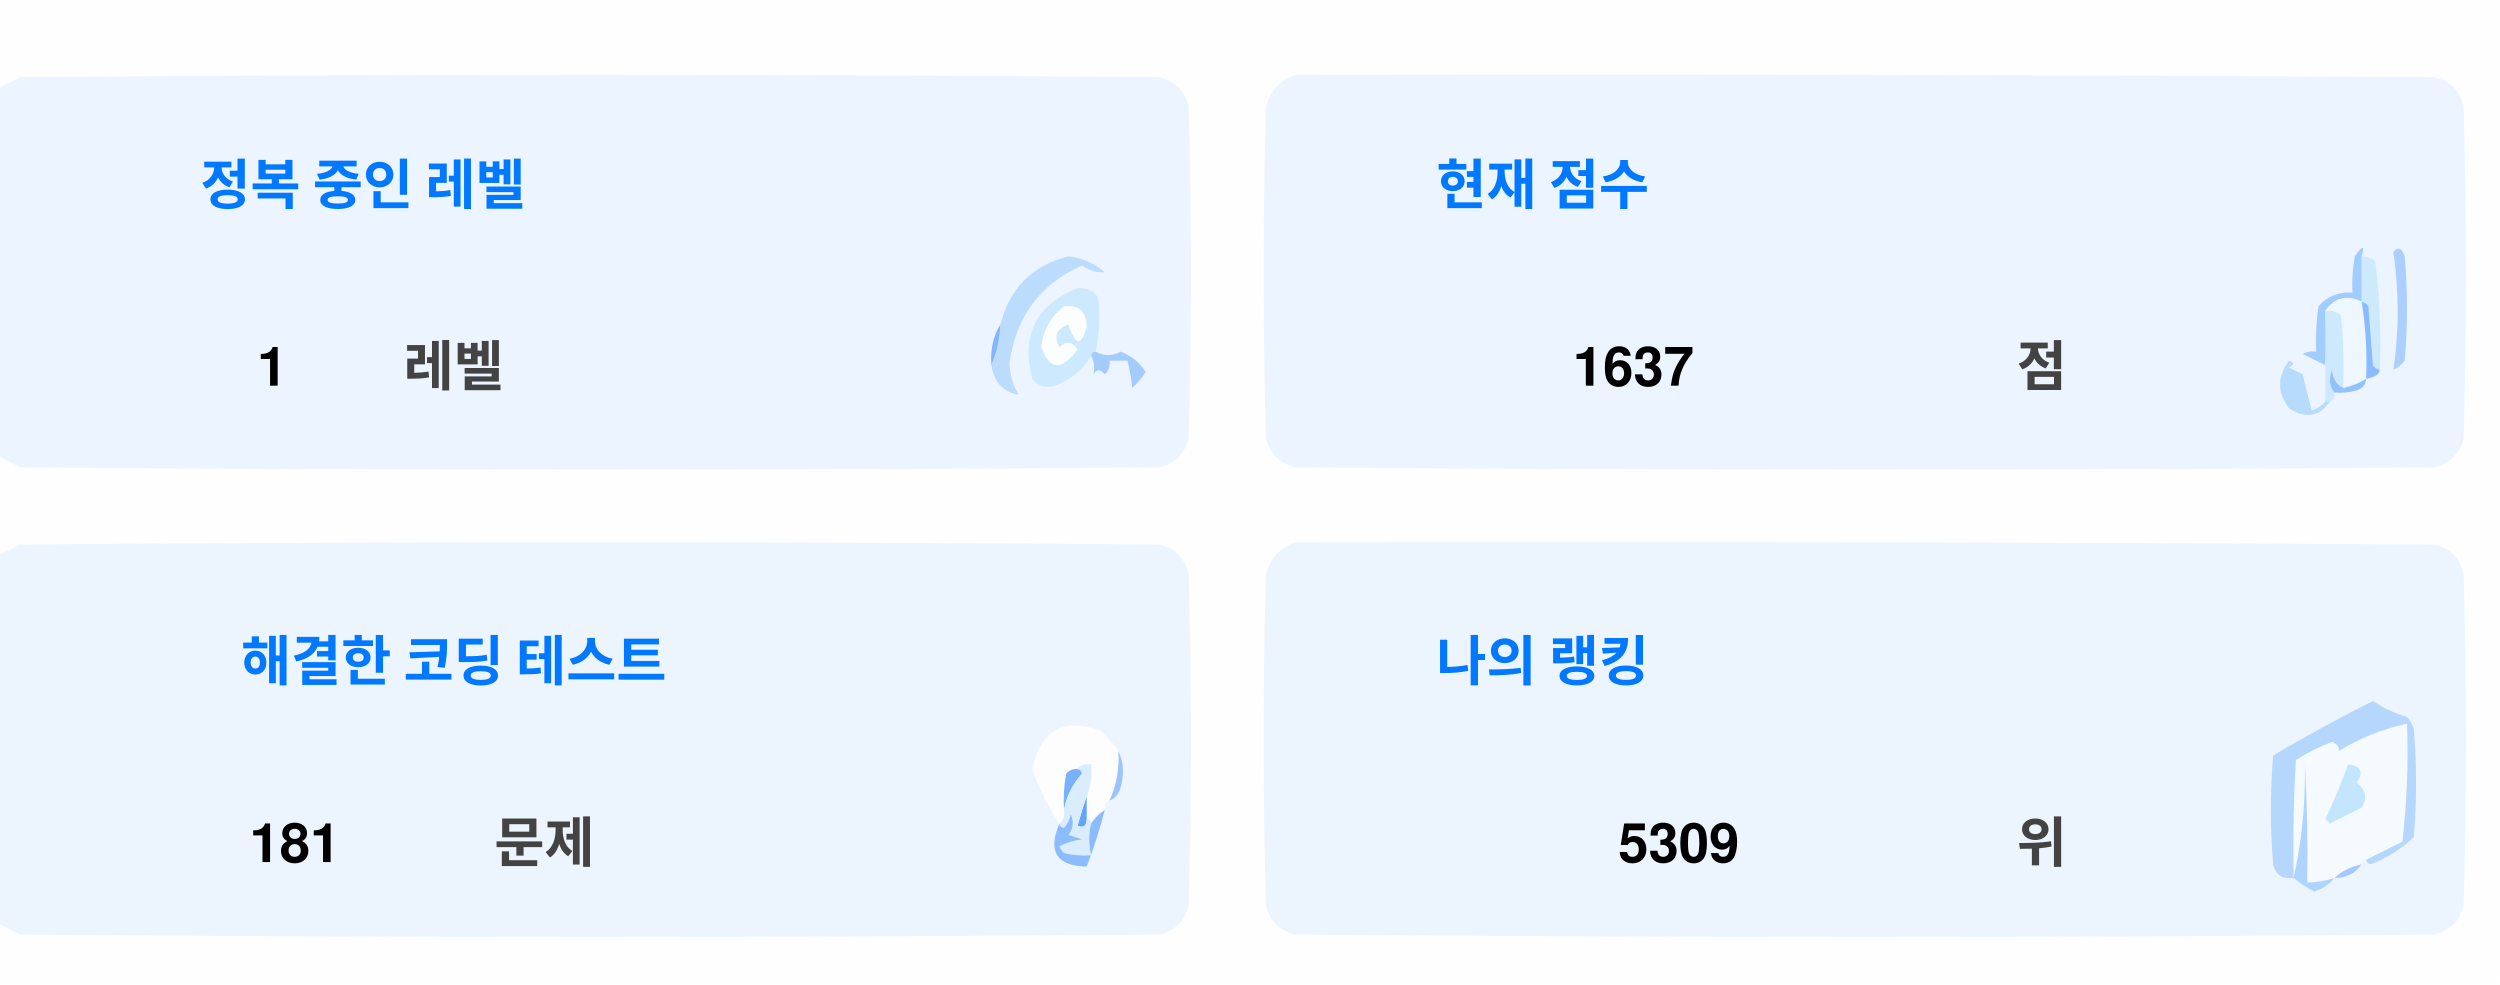
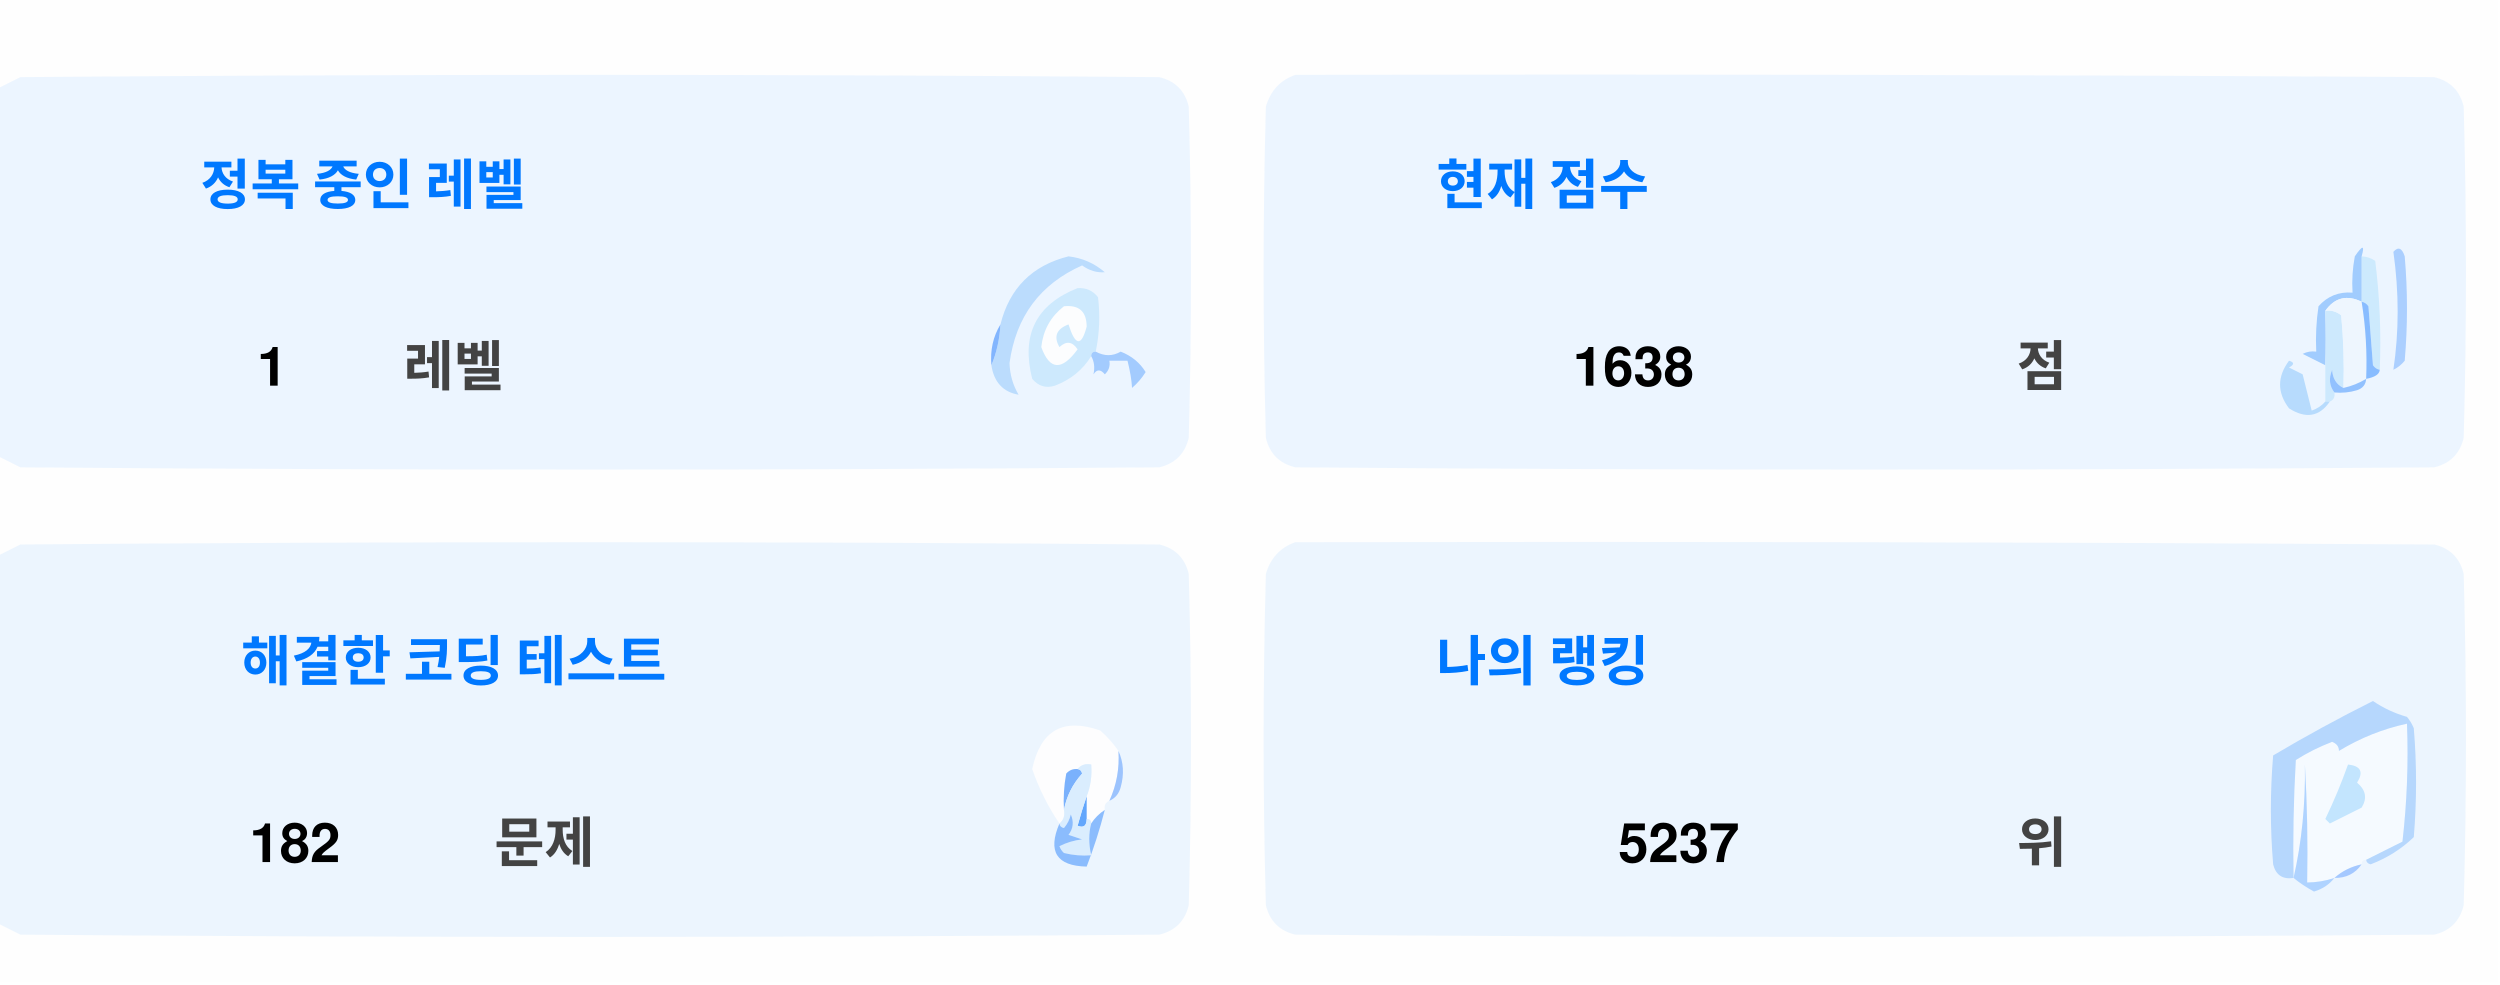
<svg xmlns="http://www.w3.org/2000/svg" version="1.1" width="551px" height="217px" style="shape-rendering:geometricPrecision; text-rendering:geometricPrecision; image-rendering:optimizeQuality; fill-rule:evenodd; clip-rule:evenodd">
  <style>.title {fill: #434343;font-size: 1rem;line-height: 1.5rem;font-weight: bold;font-family: -apple-system, BlinkMacSystemFont, Segoe UI, Helvetica, Arial, sans-serif, Apple Color Emoji, Segoe UI Emoji;}.desc {fill: #434343;font-size: 2.5rem;font-weight: bold;line-height: 1.5rem;font-family: -apple-system, BlinkMacSystemFont, Segoe UI, Helvetica, Arial, sans-serif, Apple Color Emoji, Segoe UI Emoji;}.desc-2 {fill: #434343;font-size: 1rem;font-weight: bold;line-height: 1.5rem;font-family: -apple-system, BlinkMacSystemFont, Segoe UI, Helvetica, Arial, sans-serif, Apple Color Emoji, Segoe UI Emoji;}.text, .desc {animation: twinkling 4s ease-in-out infinite;}@keyframes twinkling {40% { opacity: 1; }50% { opacity: 0.5; }60% { opacity: 1; }70% { opacity: 0.5; }80% { opacity: 1; }}</style>
  <g>
    <path style="opacity:1" fill="#fefefe" d="M -0.5,-0.5 C 183.167,-0.5 366.833,-0.5 550.5,-0.5C 550.5,71.833 550.5,144.167 550.5,216.5C 366.833,216.5 183.167,216.5 -0.5,216.5C -0.5,212.167 -0.5,207.833 -0.5,203.5C 1.14,204.32 2.807,205.153 4.5,206C 88.167,206.667 171.833,206.667 255.5,206C 259,205.167 261.167,203 262,199.5C 262.667,175.167 262.667,150.833 262,126.5C 261.167,123 259,120.833 255.5,120C 171.833,119.333 88.167,119.333 4.5,120C 2.807,120.847 1.14,121.68 -0.5,122.5C -0.5,115.167 -0.5,107.833 -0.5,100.5C 1.14,101.32 2.807,102.153 4.5,103C 88.167,103.667 171.833,103.667 255.5,103C 259,102.167 261.167,100 262,96.5C 262.667,72.167 262.667,47.833 262,23.5C 261.167,20 259,17.833 255.5,17C 171.833,16.333 88.167,16.333 4.5,17C 2.807,17.847 1.14,18.68 -0.5,19.5C -0.5,12.833 -0.5,6.167 -0.5,-0.5 Z" />
  </g>
  <g>
    <path style="opacity:1" fill="#ecf5ff" d="M -0.5,100.5 C -0.5,73.5 -0.5,46.5 -0.5,19.5C 1.14,18.68 2.807,17.847 4.5,17C 88.167,16.333 171.833,16.333 255.5,17C 259,17.833 261.167,20 262,23.5C 262.667,47.833 262.667,72.167 262,96.5C 261.167,100 259,102.167 255.5,103C 171.833,103.667 88.167,103.667 4.5,103C 2.807,102.153 1.14,101.32 -0.5,100.5 Z" />
  </g>
  <g>
    <path style="opacity:1" fill="#ecf5ff" d="M 285.5,16.5 C 369.167,16.333 452.834,16.5 536.5,17C 540,17.833 542.167,20 543,23.5C 543.667,47.833 543.667,72.167 543,96.5C 542.167,100 540,102.167 536.5,103C 452.833,103.667 369.167,103.667 285.5,103C 282,102.167 279.833,100 279,96.5C 278.333,72.167 278.333,47.833 279,23.5C 280.018,19.985 282.185,17.652 285.5,16.5 Z" />
  </g>
  <g>
    <path style="opacity:1" fill="#cdeafd" d="M 520.5,56.5 C 521.583,56.539 522.583,56.873 523.5,57.5C 524.498,65.472 524.831,73.472 524.5,81.5C 523.883,81.389 523.383,81.056 523,80.5C 522.667,76.167 522.333,71.833 522,67.5C 521.617,66.944 521.117,66.611 520.5,66.5C 520.5,63.167 520.5,59.833 520.5,56.5 Z" />
  </g>
  <g>
    <path style="opacity:1" fill="#abcfff" d="M 527.5,55.5 C 528.566,54.308 529.399,54.641 530,56.5C 530.667,64.167 530.667,71.833 530,79.5C 529.311,80.357 528.478,81.023 527.5,81.5C 528.758,73.08 528.758,64.414 527.5,55.5 Z" />
  </g>
  <g>
    <path style="opacity:1" fill="#bbdcfd" d="M 218.5,80.5 C 219.657,77.727 220.324,74.727 220.5,71.5C 222.49,63.51 227.49,58.51 235.5,56.5C 238.528,56.847 241.194,58.014 243.5,60C 241.744,60.141 240.078,59.641 238.5,58.5C 229.247,62.607 223.914,69.773 222.5,80C 222.565,82.526 223.232,84.859 224.5,87C 221.07,86.397 219.07,84.231 218.5,80.5 Z" />
  </g>
  <g>
    <path style="opacity:1" fill="#cde9fd" d="M 241.5,77.5 C 240.833,77.5 240.5,77.833 240.5,78.5C 238.628,81.529 235.961,83.695 232.5,85C 230.536,85.624 228.869,85.124 227.5,83.5C 225.021,73.791 228.354,67.124 237.5,63.5C 239.374,63.39 240.874,64.056 242,65.5C 242.497,69.524 242.331,73.524 241.5,77.5 Z" />
  </g>
  <g>
    <path style="opacity:1" fill="#fcfdfe" d="M 234.5,67.5 C 237.826,67.162 239.493,68.662 239.5,72C 238.334,76.434 237,76.267 235.5,71.5C 232.832,72.515 232.166,74.182 233.5,76.5C 235.017,75.089 236.351,75.256 237.5,77C 234.006,81.771 231.34,81.605 229.5,76.5C 229.904,72.771 231.571,69.771 234.5,67.5 Z" />
  </g>
  <g>
    <path style="opacity:1" fill="#a1ccfe" d="M 520.5,56.5 C 520.5,59.833 520.5,63.167 520.5,66.5C 517.238,64.922 514.572,65.589 512.5,68.5C 512.617,72.81 512.617,76.81 512.5,80.5C 510.86,79.68 509.193,78.847 507.5,78C 508.448,77.517 509.448,77.35 510.5,77.5C 510.335,74.15 510.502,70.817 511,67.5C 512.995,65.253 515.495,64.253 518.5,64.5C 518.336,61.813 518.503,59.146 519,56.5C 520.731,53.969 521.231,53.969 520.5,56.5 Z" />
  </g>
  <g>
    <path style="opacity:1" fill="#cde9fd" d="M 512.5,68.5 C 513.822,68.33 514.989,68.663 516,69.5C 516.499,74.823 516.666,80.156 516.5,85.5C 514.955,84.77 514.122,83.437 514,81.5C 513.22,83.387 513.387,85.054 514.5,86.5C 514.672,87.492 514.338,88.158 513.5,88.5C 513.167,88.5 512.833,88.5 512.5,88.5C 512.5,85.833 512.5,83.167 512.5,80.5C 512.617,76.81 512.617,72.81 512.5,68.5 Z" />
  </g>
  <g>
    <path style="opacity:1" fill="#eef6fe" d="M 520.5,66.5 C 521.407,72.106 521.74,77.773 521.5,83.5C 519.95,84.441 518.284,85.108 516.5,85.5C 516.666,80.156 516.499,74.823 516,69.5C 514.989,68.663 513.822,68.33 512.5,68.5C 514.572,65.589 517.238,64.922 520.5,66.5 Z" />
  </g>
  <g>
    <path style="opacity:1" fill="#88bcff" d="M 520.5,66.5 C 521.117,66.611 521.617,66.944 522,67.5C 522.333,71.833 522.667,76.167 523,80.5C 523.383,81.056 523.883,81.389 524.5,81.5C 524.445,82.469 523.445,83.136 521.5,83.5C 521.74,77.773 521.407,72.106 520.5,66.5 Z" />
  </g>
  <g>
    <path style="opacity:1" fill="#82b5fe" d="M 220.5,71.5 C 220.324,74.727 219.657,77.727 218.5,80.5C 218.215,77.171 218.882,74.171 220.5,71.5 Z" />
  </g>
  <g>
    <path style="opacity:1" fill="#a3cbfe" d="M 240.5,78.5 C 240.5,77.833 240.833,77.5 241.5,77.5C 243.391,78.536 245.224,78.536 247,77.5C 249.391,78.429 251.225,79.929 252.5,82C 251.681,83.319 250.681,84.486 249.5,85.5C 249.409,83.777 249.075,81.777 248.5,79.5C 247.167,79.5 245.833,79.5 244.5,79.5C 244.719,80.675 244.386,81.675 243.5,82.5C 242.575,81.359 241.741,81.359 241,82.5C 241.331,80.981 241.164,79.648 240.5,78.5 Z" />
  </g>
  <g>
    <path style="opacity:1" fill="#b7dbfd" d="M 512.5,88.5 C 512.833,88.5 513.167,88.5 513.5,88.5C 511.199,91.857 508.199,92.357 504.5,90C 501.872,86.535 501.872,83.035 504.5,79.5C 505.696,79.846 505.696,80.346 504.5,81C 505.5,81.5 506.5,82 507.5,82.5C 508.167,85.167 508.833,87.833 509.5,90.5C 510.739,90.058 511.739,89.391 512.5,88.5 Z" />
  </g>
  <g>
    <path style="opacity:1" fill="#92c1fe" d="M 516.5,85.5 C 518.284,85.108 519.95,84.441 521.5,83.5C 521.423,84.75 520.756,85.583 519.5,86C 517.866,86.493 516.199,86.66 514.5,86.5C 513.387,85.054 513.22,83.387 514,81.5C 514.122,83.437 514.955,84.77 516.5,85.5 Z" />
  </g>
  <g>
    <path style="opacity:1" fill="#ecf5fe" d="M -0.5,203.5 C -0.5,176.5 -0.5,149.5 -0.5,122.5C 1.14,121.68 2.807,120.847 4.5,120C 88.167,119.333 171.833,119.333 255.5,120C 259,120.833 261.167,123 262,126.5C 262.667,150.833 262.667,175.167 262,199.5C 261.167,203 259,205.167 255.5,206C 171.833,206.667 88.167,206.667 4.5,206C 2.807,205.153 1.14,204.32 -0.5,203.5 Z" />
  </g>
  <g>
    <path style="opacity:1" fill="#ecf5fe" d="M 285.5,119.5 C 369.167,119.333 452.834,119.5 536.5,120C 540,120.833 542.167,123 543,126.5C 543.667,150.833 543.667,175.167 543,199.5C 542.167,203 540,205.167 536.5,206C 452.833,206.667 369.167,206.667 285.5,206C 282,205.167 279.833,203 279,199.5C 278.333,175.167 278.333,150.833 279,126.5C 280.018,122.985 282.185,120.652 285.5,119.5 Z" />
  </g>
  <g>
    <path style="opacity:1" fill="#fdfdfe" d="M 246.5,165.5 C 246.758,169.367 246.092,173.034 244.5,176.5C 243.662,176.842 243.328,177.508 243.5,178.5C 242.272,179.306 241.272,180.306 240.5,181.5C 240.5,180.833 240.167,180.5 239.5,180.5C 239.5,178.833 239.5,177.167 239.5,175.5C 240.369,173.283 240.702,170.95 240.5,168.5C 239.209,168.263 238.209,168.596 237.5,169.5C 236.504,169.414 235.671,169.748 235,170.5C 234.503,173.146 234.336,175.813 234.5,178.5C 234.737,179.791 234.404,180.791 233.5,181.5C 230.986,177.806 228.986,173.806 227.5,169.5C 229.309,160.957 234.309,158.124 242.5,161C 244.07,162.397 245.404,163.897 246.5,165.5 Z" />
  </g>
  <g>
    <path style="opacity:1" fill="#f5faff" d="M 521.5,189.5 C 520.833,189.5 520.5,189.833 520.5,190.5C 518.181,190.992 516.181,191.992 514.5,193.5C 512.565,194.15 510.565,194.483 508.5,194.5C 508.666,185.827 508.5,177.16 508,168.5C 508.141,177.227 507.308,185.56 505.5,193.5C 505.334,184.827 505.5,176.16 506,167.5C 508.527,165.903 511.194,164.57 514,163.5C 515.011,163.892 515.511,164.559 515.5,165.5C 520.21,162.641 525.21,160.641 530.5,159.5C 530.831,168.192 530.498,176.859 529.5,185.5C 526.807,186.847 524.14,188.18 521.5,189.5 Z" />
  </g>
  <g>
    <path style="opacity:1" fill="#b6d7fd" d="M 521.5,189.5 C 524.14,188.18 526.807,186.847 529.5,185.5C 530.498,176.859 530.831,168.192 530.5,159.5C 525.21,160.641 520.21,162.641 515.5,165.5C 515.511,164.559 515.011,163.892 514,163.5C 511.194,164.57 508.527,165.903 506,167.5C 505.5,176.16 505.334,184.827 505.5,193.5C 503.089,193.863 501.589,192.863 501,190.5C 500.333,182.5 500.333,174.5 501,166.5C 508.173,162.246 515.507,158.246 523,154.5C 525.304,156.068 527.804,157.235 530.5,158C 531.126,158.75 531.626,159.584 532,160.5C 532.667,168.5 532.667,176.5 532,184.5C 529.292,187.111 526.125,189.111 522.5,190.5C 521.893,190.376 521.56,190.043 521.5,189.5 Z" />
  </g>
  <g>
    <path style="opacity:1" fill="#c3e5fe" d="M 517.5,168.5 C 520.317,168.801 520.984,170.134 519.5,172.5C 521.439,174.122 521.772,175.956 520.5,178C 518.167,179.167 515.833,180.333 513.5,181.5C 513.167,181.167 512.833,180.833 512.5,180.5C 514.414,176.515 516.081,172.515 517.5,168.5 Z" />
  </g>
  <g>
    <path style="opacity:1" fill="#7ab1fc" d="M 237.5,169.5 C 238.043,169.56 238.376,169.893 238.5,170.5C 236.395,172.836 235.062,175.503 234.5,178.5C 234.336,175.813 234.503,173.146 235,170.5C 235.671,169.748 236.504,169.414 237.5,169.5 Z" />
  </g>
  <g>
    <path style="opacity:1" fill="#afd3ff" d="M 514.5,193.5 C 513.378,194.947 511.878,195.947 510,196.5C 508.348,195.601 506.848,194.601 505.5,193.5C 507.308,185.56 508.141,177.227 508,168.5C 508.5,177.16 508.666,185.827 508.5,194.5C 510.565,194.483 512.565,194.15 514.5,193.5 Z" />
  </g>
  <g>
    <path style="opacity:1" fill="#9cc3fd" d="M 246.5,165.5 C 247.634,167.966 247.801,170.633 247,173.5C 246.623,174.942 245.79,175.942 244.5,176.5C 246.092,173.034 246.758,169.367 246.5,165.5 Z" />
  </g>
  <g>
    <path style="opacity:1" fill="#62a6fc" d="M 239.5,175.5 C 239.5,177.167 239.5,178.833 239.5,180.5C 239.483,182.028 238.816,182.528 237.5,182C 238.117,179.723 238.784,177.556 239.5,175.5 Z" />
  </g>
  <g>
    <path style="opacity:1" fill="#daedfe" d="M 237.5,169.5 C 238.209,168.596 239.209,168.263 240.5,168.5C 240.702,170.95 240.369,173.283 239.5,175.5C 238.784,177.556 238.117,179.723 237.5,182C 238.816,182.528 239.483,182.028 239.5,180.5C 240.167,180.5 240.5,180.833 240.5,181.5C 239.918,183.669 239.918,186.002 240.5,188.5C 238.473,188.662 236.473,188.495 234.5,188C 234.043,187.586 233.709,187.086 233.5,186.5C 235.078,185.702 236.744,185.202 238.5,185C 237.5,184.667 236.5,184.333 235.5,184C 236.554,182.612 236.72,181.112 236,179.5C 235.751,180.624 235.251,181.624 234.5,182.5C 233.893,182.376 233.56,182.043 233.5,181.5C 234.404,180.791 234.737,179.791 234.5,178.5C 235.062,175.503 236.395,172.836 238.5,170.5C 238.376,169.893 238.043,169.56 237.5,169.5 Z" />
  </g>
  <g>
    <path style="opacity:1" fill="#8bbcfd" d="M 243.5,178.5 C 242.395,182.803 241.062,186.969 239.5,191C 232.857,190.847 230.857,187.68 233.5,181.5C 233.56,182.043 233.893,182.376 234.5,182.5C 235.251,181.624 235.751,180.624 236,179.5C 236.72,181.112 236.554,182.612 235.5,184C 236.5,184.333 237.5,184.667 238.5,185C 236.744,185.202 235.078,185.702 233.5,186.5C 233.709,187.086 234.043,187.586 234.5,188C 236.473,188.495 238.473,188.662 240.5,188.5C 239.918,186.002 239.918,183.669 240.5,181.5C 241.272,180.306 242.272,179.306 243.5,178.5 Z" />
  </g>
  <g>
    <path style="opacity:1" fill="#a4c8ff" d="M 520.5,190.5 C 519.089,192.539 517.089,193.539 514.5,193.5C 516.181,191.992 518.181,190.992 520.5,190.5 Z" />
  </g>
  <text text-anchor="middle" x="80" y="45" class="title" style="fill:#0078ff;" stroke="#none" stroke-width="1">정복 중인 레벨</text>
  <text text-anchor="middle" x="60" y="85" class="desc" style="fill:#000000;" stroke="#none" stroke-width="1">1</text>
  <text text-anchor="middle" x="100" y="85" class="desc-2" style="fill:#434343;" stroke="#none" stroke-width="1">레벨</text>
  <text text-anchor="middle" x="340" y="45" class="title" style="fill:#0078ff;" stroke="#none" stroke-width="1">현재 점수</text>
-   <text text-anchor="middle" x="360" y="85" class="desc" style="fill:#000000;" stroke="#none" stroke-width="1">1637</text>
+   <text text-anchor="middle" x="360" y="85" class="desc" style="fill:#000000;" stroke="#none" stroke-width="1">1638</text>
  <text text-anchor="middle" x="450" y="85" class="desc-2" style="fill:#434343;" stroke="#none" stroke-width="1">점</text>
  <text text-anchor="middle" x="100" y="150" class="title" style="fill:#0078ff;" stroke="#none" stroke-width="1">해결한 코딩 테스트</text>
-   <text text-anchor="middle" x="65" y="190" class="desc" style="fill:#000000;" stroke="#none" stroke-width="1">181</text>
+   <text text-anchor="middle" x="65" y="190" class="desc" style="fill:#000000;" stroke="#none" stroke-width="1">182</text>
  <text text-anchor="middle" x="120" y="190" class="desc-2" style="fill:#434343;" stroke="#none" stroke-width="1">문제</text>
  <text text-anchor="middle" x="340" y="150" class="title" style="fill:#0078ff;" stroke="#none" stroke-width="1">나의 랭킹</text>
-   <text text-anchor="middle" x="370" y="190" class="desc" style="fill:#000000;" stroke="#none" stroke-width="1">5309</text>
+   <text text-anchor="middle" x="370" y="190" class="desc" style="fill:#000000;" stroke="#none" stroke-width="1">5237</text>
  <text text-anchor="middle" x="450" y="190" class="desc-2" style="fill:#434343;" stroke="#none" stroke-width="1">위</text>
</svg>
